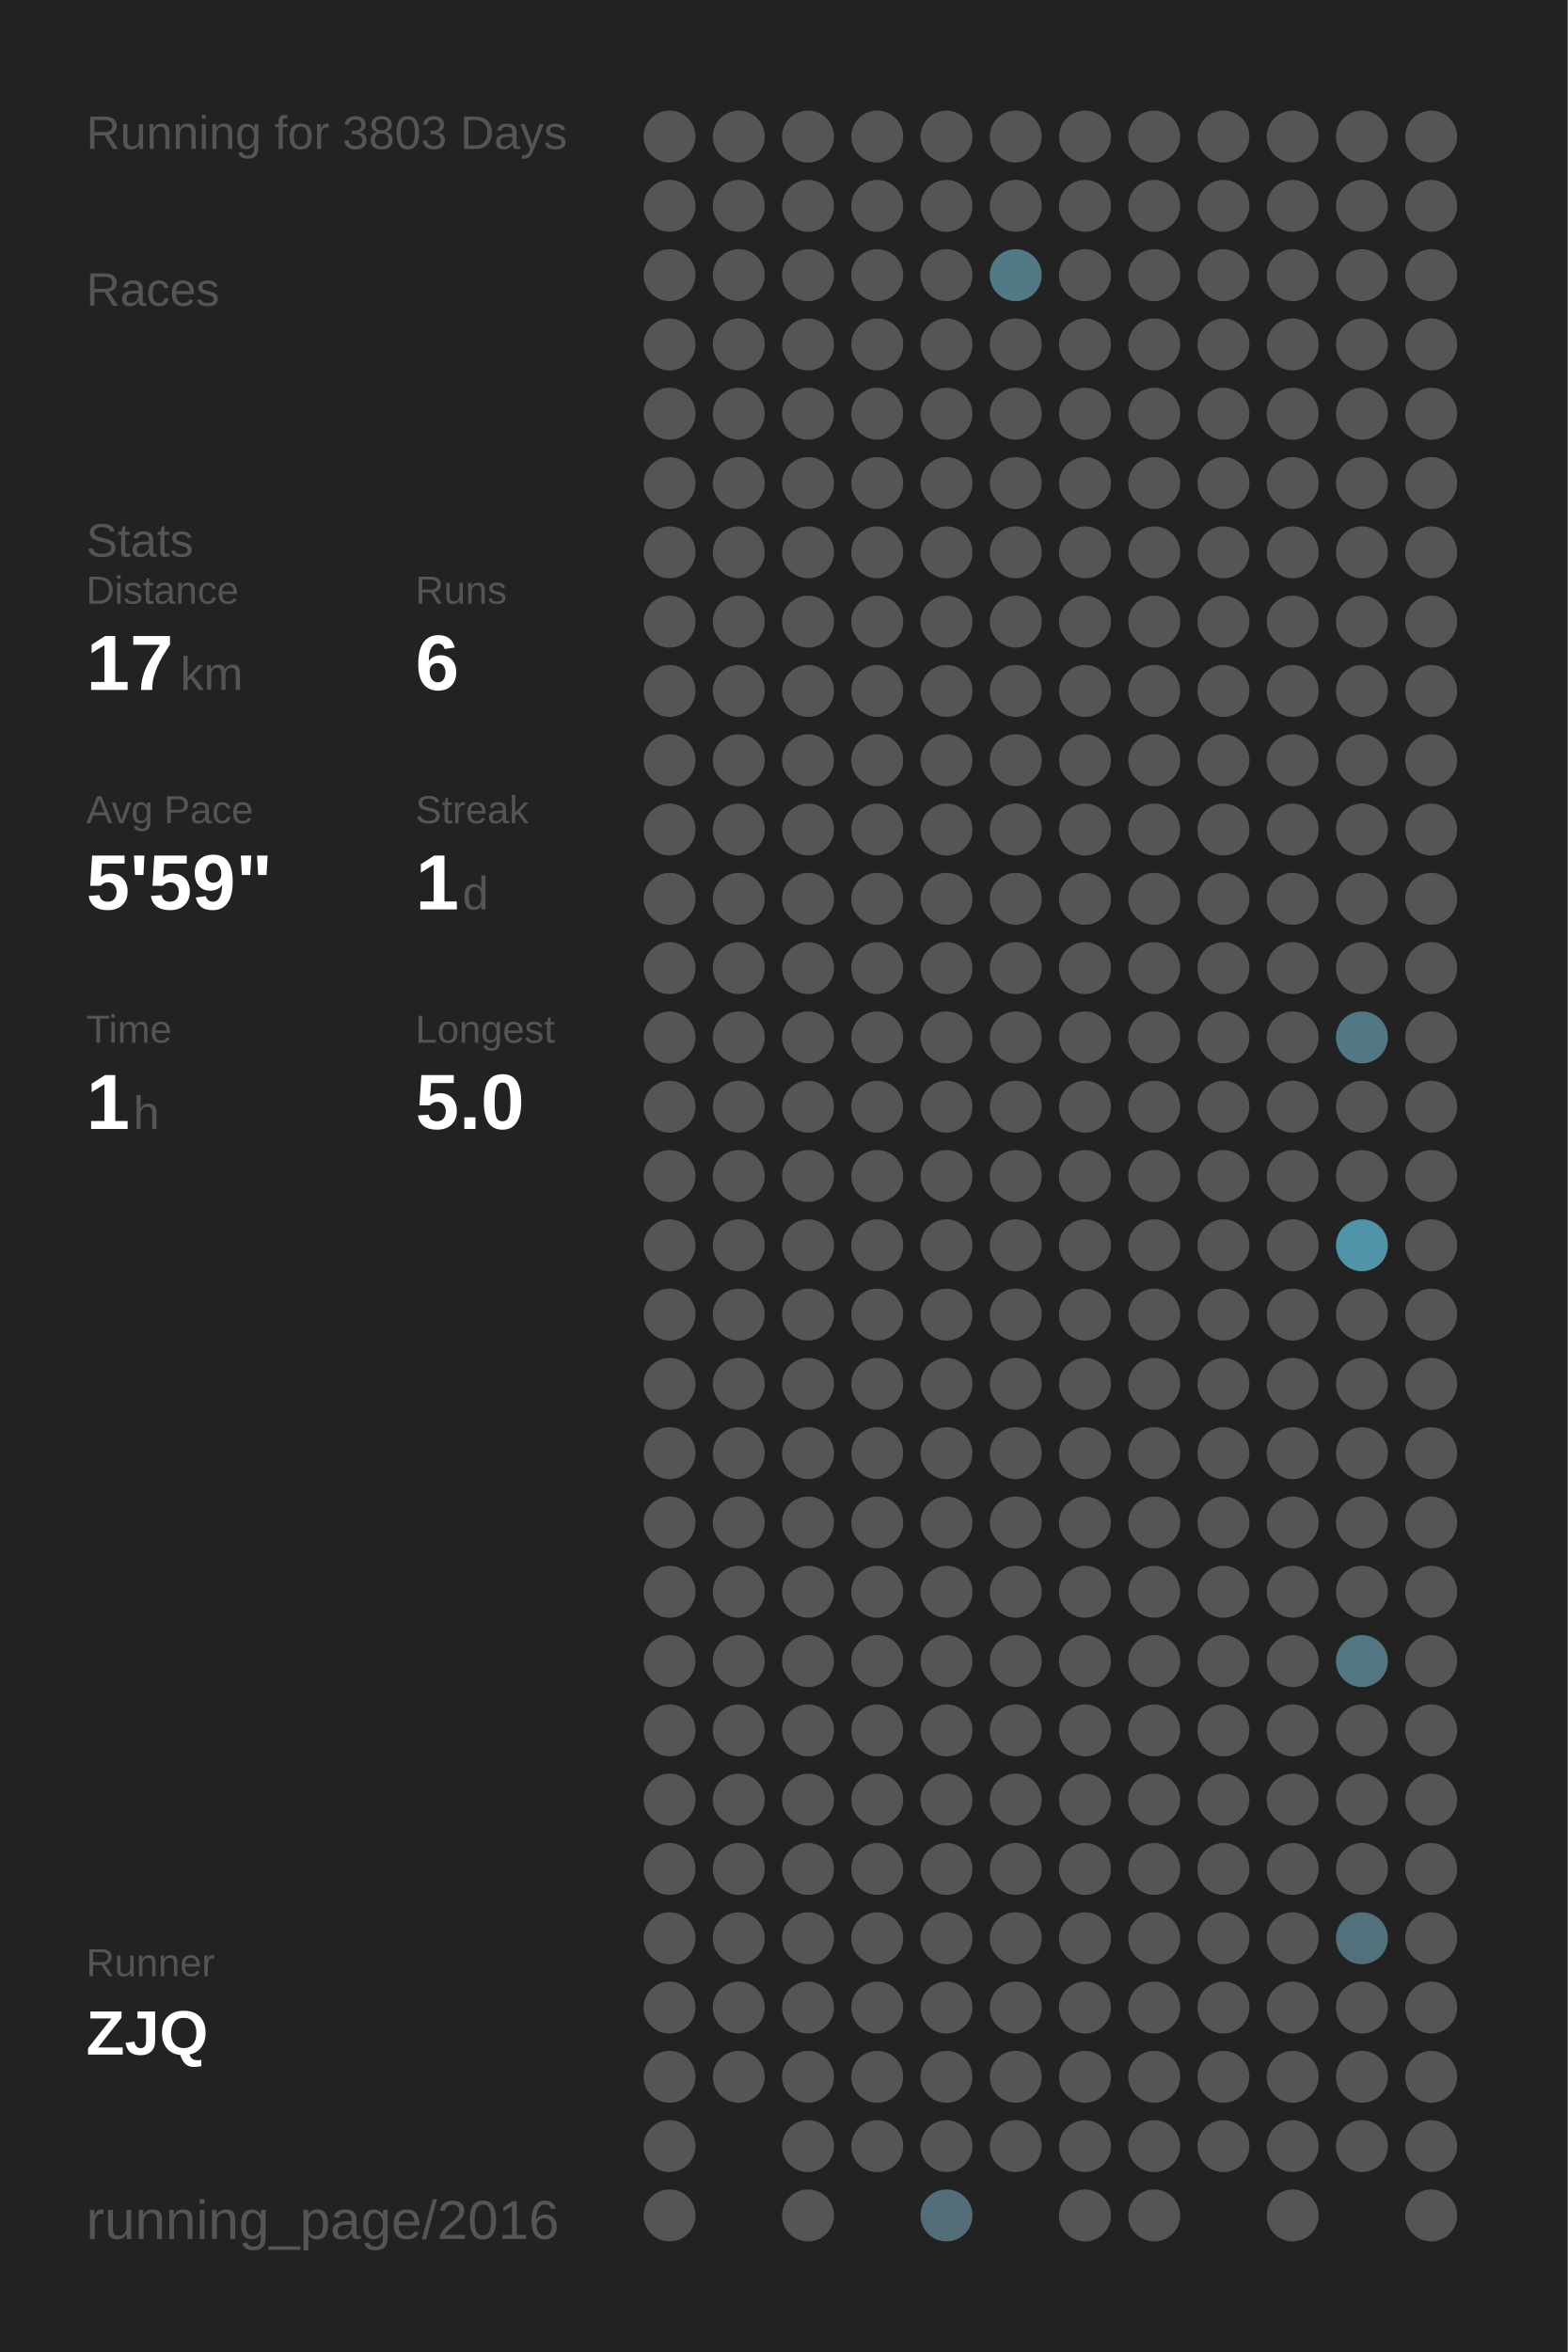
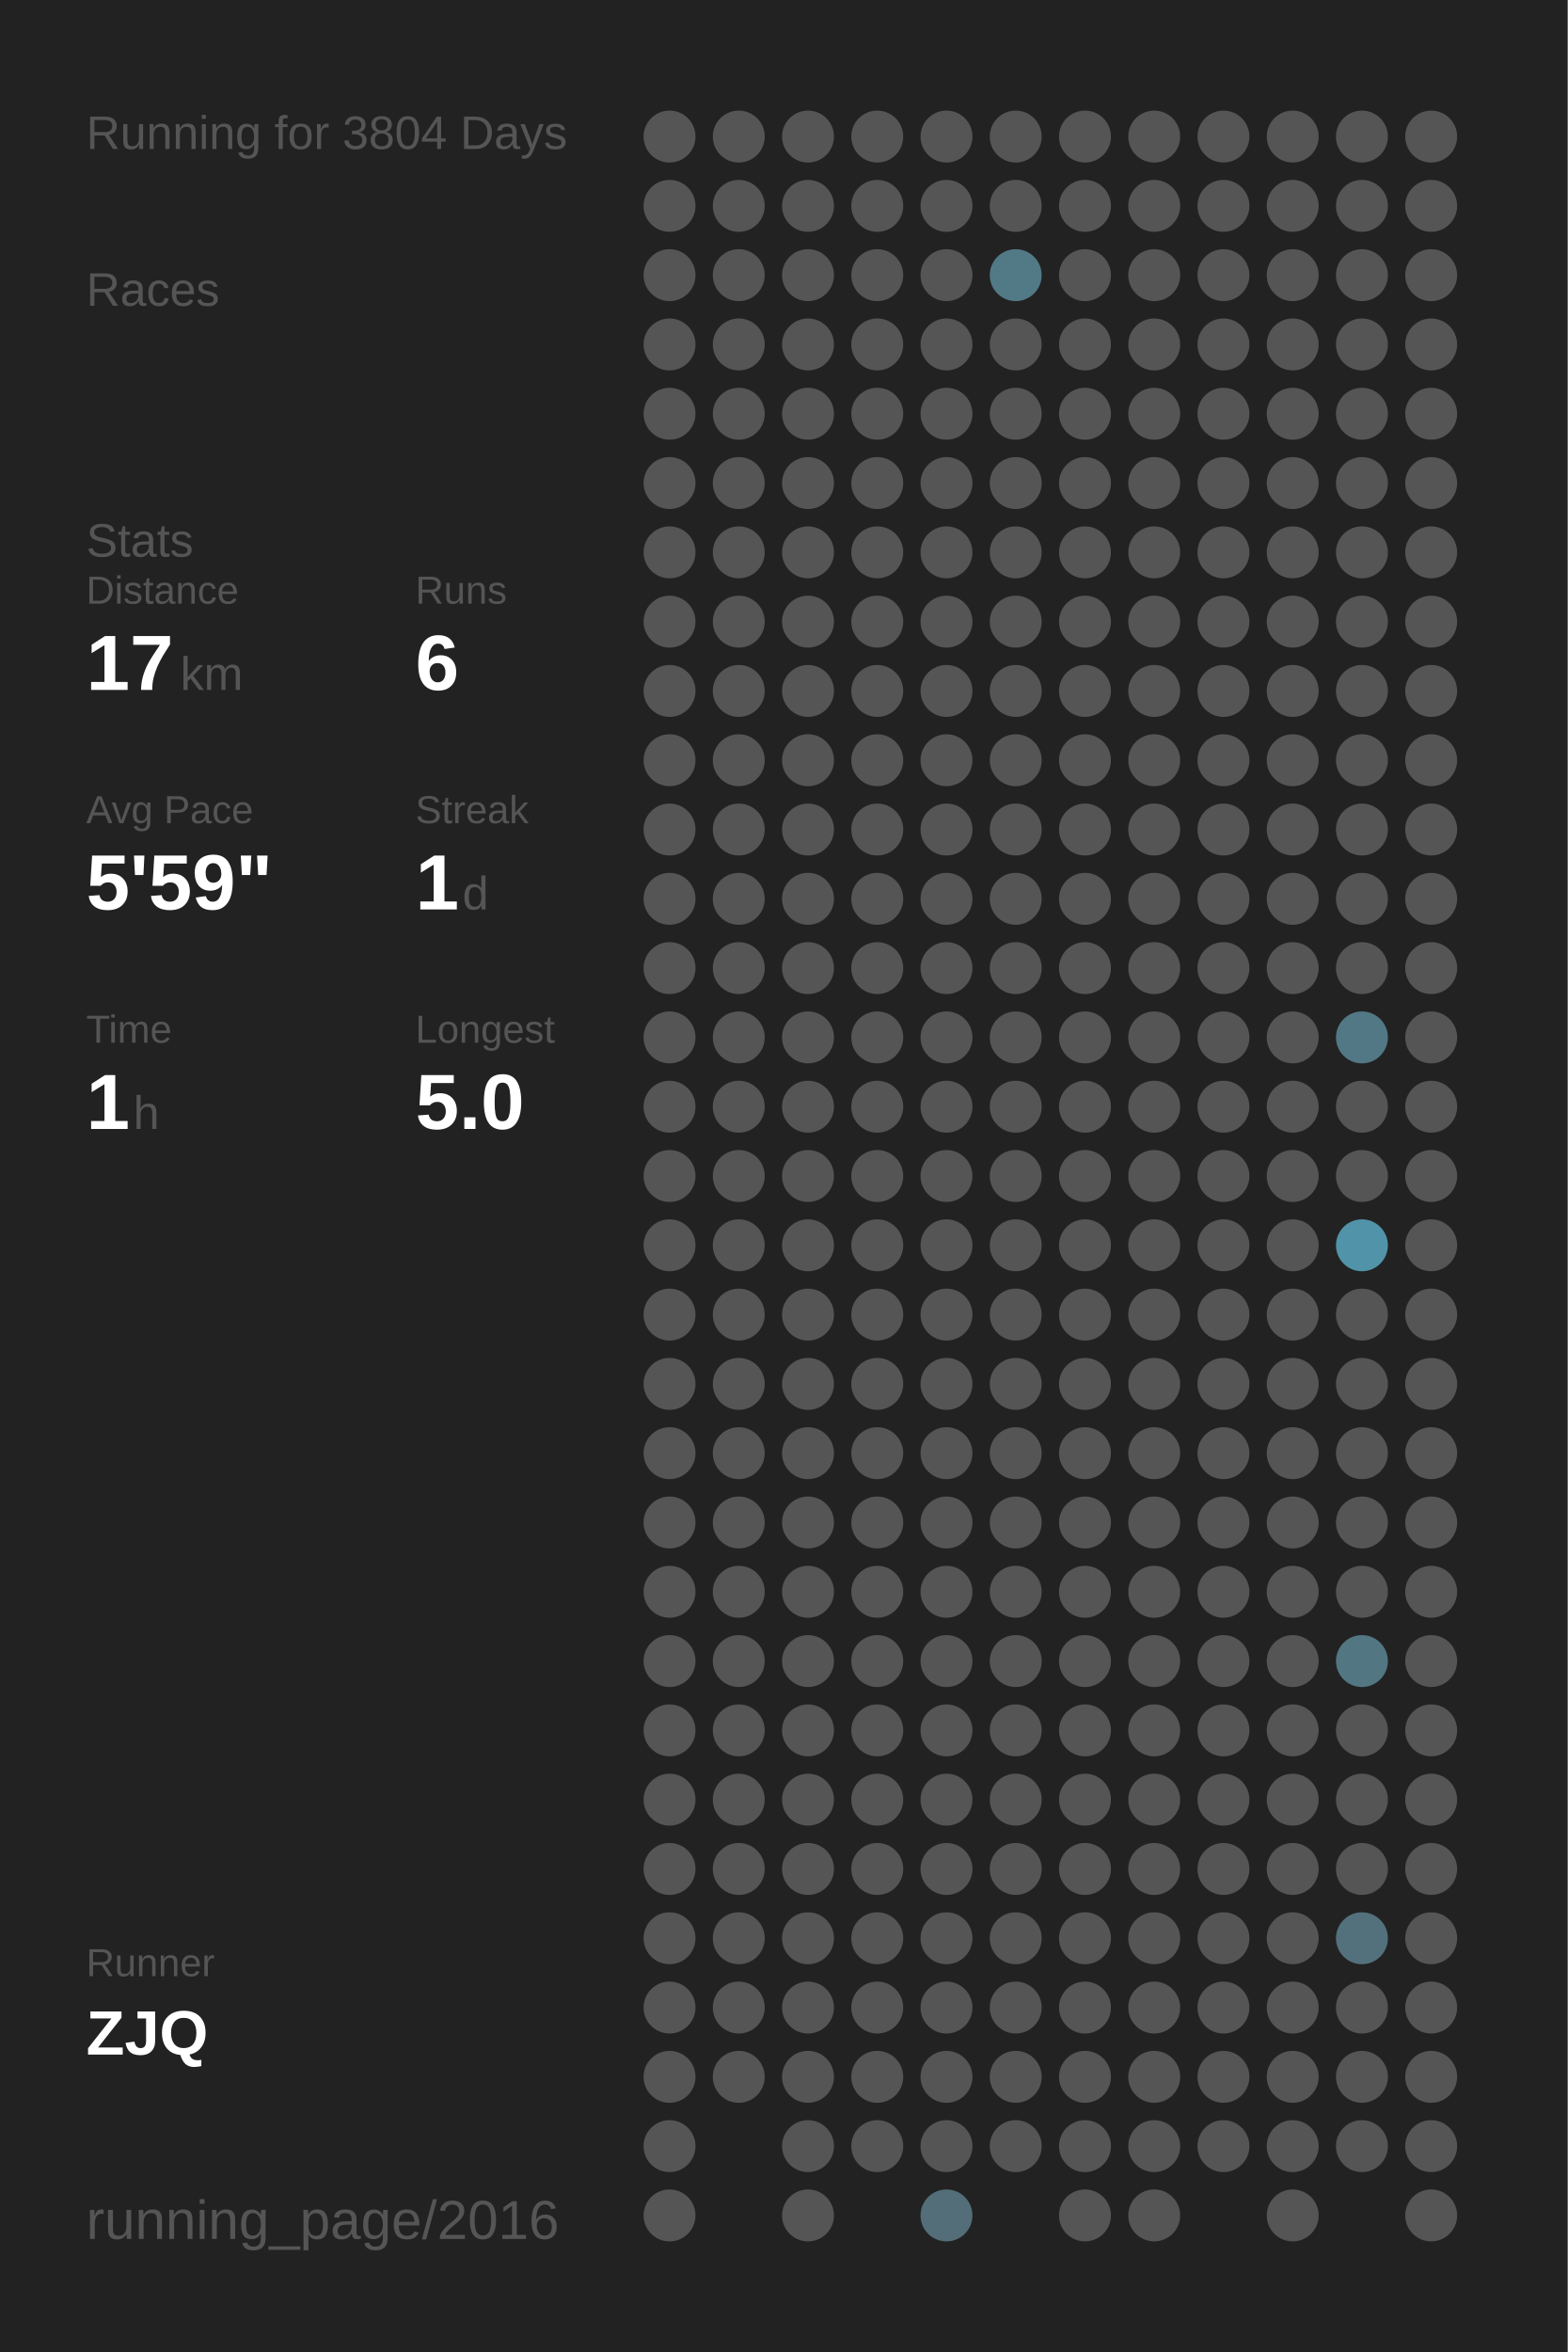
<svg xmlns="http://www.w3.org/2000/svg" baseProfile="full" height="300mm" version="1.1" viewBox="0,0,200,300" width="200mm">
  <defs />
  <rect fill="#222222" height="300" width="200" x="0" y="0" />
-   <text fill="#555555" style="font-size:6px; font-family:Arial;" x="11" y="19">Running for 3803 Days</text>
+   <text fill="#555555" style="font-size:6px; font-family:Arial;" x="11" y="19">Running for 3804 Days</text>
  <text fill="#555555" style="font-size:6px; font-family:Arial;" x="11" y="39">Races</text>
  <text fill="#555555" style="font-size:6px; font-family:Arial;" x="11" y="71">Stats</text>
  <text fill="#555555" style="font-size:5px; font-family:Arial;" x="11" y="77">Distance</text>
  <text fill="#FFFFFF" style="font-size:10px; font-family:Arial; font-weight:bold;" x="11" y="88">17</text>
  <text fill="#555555" style="font-size:6px; font-family:Arial;" x="23" y="88">km</text>
  <text fill="#555555" style="font-size:5px; font-family:Arial;" x="53" y="77">Runs</text>
  <text fill="#FFFFFF" style="font-size:10px; font-family:Arial; font-weight:bold;" x="53" y="88">6</text>
  <text fill="#555555" style="font-size:5px; font-family:Arial;" x="11" y="105">Avg Pace</text>
  <text fill="#FFFFFF" style="font-size:10px; font-family:Arial; font-weight:bold;" x="11" y="116">5'59"</text>
  <text fill="#555555" style="font-size:5px; font-family:Arial;" x="53" y="105">Streak</text>
  <text fill="#FFFFFF" style="font-size:10px; font-family:Arial; font-weight:bold;" x="53" y="116">1</text>
  <text fill="#555555" style="font-size:6px; font-family:Arial;" x="59" y="116">d</text>
  <text fill="#555555" style="font-size:5px; font-family:Arial;" x="11" y="133">Time</text>
  <text fill="#FFFFFF" style="font-size:10px; font-family:Arial; font-weight:bold;" x="11" y="144">1</text>
  <text fill="#555555" style="font-size:6px; font-family:Arial;" x="17" y="144">h</text>
  <text fill="#555555" style="font-size:5px; font-family:Arial;" x="53" y="133">Longest</text>
  <text fill="#FFFFFF" style="font-size:10px; font-family:Arial; font-weight:bold;" x="53" y="144">5.0</text>
  <text fill="#555555" style="font-size:5px; font-family:Arial;" x="11" y="252.065">Runner</text>
  <text fill="#FFFFFF" style="font-size:8px; font-family:Arial; font-weight:bold;" x="11" y="262.065">ZJQ</text>
  <text fill="#555555" style="font-size:7px; font-family:Arial;" x="11" y="285.581">running_page/2016</text>
  <circle cx="85.417" cy="17.419" fill="#555555" r="3.312" />
  <circle cx="85.417" cy="26.258" fill="#555555" r="3.312" />
  <circle cx="85.417" cy="35.097" fill="#555555" r="3.312" />
  <circle cx="85.417" cy="43.935" fill="#555555" r="3.312" />
  <circle cx="85.417" cy="52.774" fill="#555555" r="3.312" />
  <circle cx="85.417" cy="61.613" fill="#555555" r="3.312" />
  <circle cx="85.417" cy="70.452" fill="#555555" r="3.312" />
  <circle cx="85.417" cy="79.29" fill="#555555" r="3.312" />
  <circle cx="85.417" cy="88.129" fill="#555555" r="3.312" />
  <circle cx="85.417" cy="96.968" fill="#555555" r="3.312" />
  <circle cx="85.417" cy="105.806" fill="#555555" r="3.312" />
  <circle cx="85.417" cy="114.645" fill="#555555" r="3.312" />
  <circle cx="85.417" cy="123.484" fill="#555555" r="3.312" />
  <circle cx="85.417" cy="132.323" fill="#555555" r="3.312" />
  <circle cx="85.417" cy="141.161" fill="#555555" r="3.312" />
  <circle cx="85.417" cy="150" fill="#555555" r="3.312" />
  <circle cx="85.417" cy="158.839" fill="#555555" r="3.312" />
  <circle cx="85.417" cy="167.677" fill="#555555" r="3.312" />
  <circle cx="85.417" cy="176.516" fill="#555555" r="3.312" />
  <circle cx="85.417" cy="185.355" fill="#555555" r="3.312" />
  <circle cx="85.417" cy="194.194" fill="#555555" r="3.312" />
  <circle cx="85.417" cy="203.032" fill="#555555" r="3.312" />
  <circle cx="85.417" cy="211.871" fill="#555555" r="3.312" />
  <circle cx="85.417" cy="220.71" fill="#555555" r="3.312" />
  <circle cx="85.417" cy="229.548" fill="#555555" r="3.312" />
  <circle cx="85.417" cy="238.387" fill="#555555" r="3.312" />
  <circle cx="85.417" cy="247.226" fill="#555555" r="3.312" />
  <circle cx="85.417" cy="256.065" fill="#555555" r="3.312" />
  <circle cx="85.417" cy="264.903" fill="#555555" r="3.312" />
  <circle cx="85.417" cy="273.742" fill="#555555" r="3.312" />
  <circle cx="85.417" cy="282.581" fill="#555555" r="3.312" />
  <circle cx="94.25" cy="17.419" fill="#555555" r="3.312" />
  <circle cx="94.25" cy="26.258" fill="#555555" r="3.312" />
  <circle cx="94.25" cy="35.097" fill="#555555" r="3.312" />
  <circle cx="94.25" cy="43.935" fill="#555555" r="3.312" />
  <circle cx="94.25" cy="52.774" fill="#555555" r="3.312" />
  <circle cx="94.25" cy="61.613" fill="#555555" r="3.312" />
  <circle cx="94.25" cy="70.452" fill="#555555" r="3.312" />
  <circle cx="94.25" cy="79.29" fill="#555555" r="3.312" />
  <circle cx="94.25" cy="88.129" fill="#555555" r="3.312" />
  <circle cx="94.25" cy="96.968" fill="#555555" r="3.312" />
  <circle cx="94.25" cy="105.806" fill="#555555" r="3.312" />
  <circle cx="94.25" cy="114.645" fill="#555555" r="3.312" />
  <circle cx="94.25" cy="123.484" fill="#555555" r="3.312" />
  <circle cx="94.25" cy="132.323" fill="#555555" r="3.312" />
  <circle cx="94.25" cy="141.161" fill="#555555" r="3.312" />
  <circle cx="94.25" cy="150" fill="#555555" r="3.312" />
  <circle cx="94.25" cy="158.839" fill="#555555" r="3.312" />
  <circle cx="94.25" cy="167.677" fill="#555555" r="3.312" />
  <circle cx="94.25" cy="176.516" fill="#555555" r="3.312" />
  <circle cx="94.25" cy="185.355" fill="#555555" r="3.312" />
  <circle cx="94.25" cy="194.194" fill="#555555" r="3.312" />
  <circle cx="94.25" cy="203.032" fill="#555555" r="3.312" />
  <circle cx="94.25" cy="211.871" fill="#555555" r="3.312" />
  <circle cx="94.25" cy="220.71" fill="#555555" r="3.312" />
  <circle cx="94.25" cy="229.548" fill="#555555" r="3.312" />
  <circle cx="94.25" cy="238.387" fill="#555555" r="3.312" />
  <circle cx="94.25" cy="247.226" fill="#555555" r="3.312" />
  <circle cx="94.25" cy="256.065" fill="#555555" r="3.312" />
  <circle cx="94.25" cy="264.903" fill="#555555" r="3.312" />
  <circle cx="103.083" cy="17.419" fill="#555555" r="3.312" />
  <circle cx="103.083" cy="26.258" fill="#555555" r="3.312" />
  <circle cx="103.083" cy="35.097" fill="#555555" r="3.312" />
  <circle cx="103.083" cy="43.935" fill="#555555" r="3.312" />
  <circle cx="103.083" cy="52.774" fill="#555555" r="3.312" />
  <circle cx="103.083" cy="61.613" fill="#555555" r="3.312" />
  <circle cx="103.083" cy="70.452" fill="#555555" r="3.312" />
  <circle cx="103.083" cy="79.29" fill="#555555" r="3.312" />
  <circle cx="103.083" cy="88.129" fill="#555555" r="3.312" />
  <circle cx="103.083" cy="96.968" fill="#555555" r="3.312" />
  <circle cx="103.083" cy="105.806" fill="#555555" r="3.312" />
  <circle cx="103.083" cy="114.645" fill="#555555" r="3.312" />
  <circle cx="103.083" cy="123.484" fill="#555555" r="3.312" />
  <circle cx="103.083" cy="132.323" fill="#555555" r="3.312" />
  <circle cx="103.083" cy="141.161" fill="#555555" r="3.312" />
  <circle cx="103.083" cy="150" fill="#555555" r="3.312" />
  <circle cx="103.083" cy="158.839" fill="#555555" r="3.312" />
  <circle cx="103.083" cy="167.677" fill="#555555" r="3.312" />
  <circle cx="103.083" cy="176.516" fill="#555555" r="3.312" />
  <circle cx="103.083" cy="185.355" fill="#555555" r="3.312" />
  <circle cx="103.083" cy="194.194" fill="#555555" r="3.312" />
  <circle cx="103.083" cy="203.032" fill="#555555" r="3.312" />
  <circle cx="103.083" cy="211.871" fill="#555555" r="3.312" />
  <circle cx="103.083" cy="220.71" fill="#555555" r="3.312" />
  <circle cx="103.083" cy="229.548" fill="#555555" r="3.312" />
  <circle cx="103.083" cy="238.387" fill="#555555" r="3.312" />
  <circle cx="103.083" cy="247.226" fill="#555555" r="3.312" />
  <circle cx="103.083" cy="256.065" fill="#555555" r="3.312" />
  <circle cx="103.083" cy="264.903" fill="#555555" r="3.312" />
  <circle cx="103.083" cy="273.742" fill="#555555" r="3.312" />
  <circle cx="103.083" cy="282.581" fill="#555555" r="3.312" />
  <circle cx="111.917" cy="17.419" fill="#555555" r="3.312" />
  <circle cx="111.917" cy="26.258" fill="#555555" r="3.312" />
  <circle cx="111.917" cy="35.097" fill="#555555" r="3.312" />
  <circle cx="111.917" cy="43.935" fill="#555555" r="3.312" />
  <circle cx="111.917" cy="52.774" fill="#555555" r="3.312" />
  <circle cx="111.917" cy="61.613" fill="#555555" r="3.312" />
  <circle cx="111.917" cy="70.452" fill="#555555" r="3.312" />
  <circle cx="111.917" cy="79.29" fill="#555555" r="3.312" />
  <circle cx="111.917" cy="88.129" fill="#555555" r="3.312" />
  <circle cx="111.917" cy="96.968" fill="#555555" r="3.312" />
  <circle cx="111.917" cy="105.806" fill="#555555" r="3.312" />
  <circle cx="111.917" cy="114.645" fill="#555555" r="3.312" />
  <circle cx="111.917" cy="123.484" fill="#555555" r="3.312" />
  <circle cx="111.917" cy="132.323" fill="#555555" r="3.312" />
  <circle cx="111.917" cy="141.161" fill="#555555" r="3.312" />
  <circle cx="111.917" cy="150" fill="#555555" r="3.312" />
  <circle cx="111.917" cy="158.839" fill="#555555" r="3.312" />
  <circle cx="111.917" cy="167.677" fill="#555555" r="3.312" />
  <circle cx="111.917" cy="176.516" fill="#555555" r="3.312" />
  <circle cx="111.917" cy="185.355" fill="#555555" r="3.312" />
  <circle cx="111.917" cy="194.194" fill="#555555" r="3.312" />
  <circle cx="111.917" cy="203.032" fill="#555555" r="3.312" />
  <circle cx="111.917" cy="211.871" fill="#555555" r="3.312" />
  <circle cx="111.917" cy="220.71" fill="#555555" r="3.312" />
  <circle cx="111.917" cy="229.548" fill="#555555" r="3.312" />
  <circle cx="111.917" cy="238.387" fill="#555555" r="3.312" />
  <circle cx="111.917" cy="247.226" fill="#555555" r="3.312" />
  <circle cx="111.917" cy="256.065" fill="#555555" r="3.312" />
  <circle cx="111.917" cy="264.903" fill="#555555" r="3.312" />
  <circle cx="111.917" cy="273.742" fill="#555555" r="3.312" />
  <circle cx="120.75" cy="17.419" fill="#555555" r="3.312" />
  <circle cx="120.75" cy="26.258" fill="#555555" r="3.312" />
  <circle cx="120.75" cy="35.097" fill="#555555" r="3.312" />
  <circle cx="120.75" cy="43.935" fill="#555555" r="3.312" />
  <circle cx="120.75" cy="52.774" fill="#555555" r="3.312" />
  <circle cx="120.75" cy="61.613" fill="#555555" r="3.312" />
  <circle cx="120.75" cy="70.452" fill="#555555" r="3.312" />
  <circle cx="120.75" cy="79.29" fill="#555555" r="3.312" />
  <circle cx="120.75" cy="88.129" fill="#555555" r="3.312" />
  <circle cx="120.75" cy="96.968" fill="#555555" r="3.312" />
  <circle cx="120.75" cy="105.806" fill="#555555" r="3.312" />
  <circle cx="120.75" cy="114.645" fill="#555555" r="3.312" />
  <circle cx="120.75" cy="123.484" fill="#555555" r="3.312" />
  <circle cx="120.75" cy="132.323" fill="#555555" r="3.312" />
  <circle cx="120.75" cy="141.161" fill="#555555" r="3.312" />
  <circle cx="120.75" cy="150" fill="#555555" r="3.312" />
  <circle cx="120.75" cy="158.839" fill="#555555" r="3.312" />
  <circle cx="120.75" cy="167.677" fill="#555555" r="3.312" />
  <circle cx="120.75" cy="176.516" fill="#555555" r="3.312" />
  <circle cx="120.75" cy="185.355" fill="#555555" r="3.312" />
  <circle cx="120.75" cy="194.194" fill="#555555" r="3.312" />
  <circle cx="120.75" cy="203.032" fill="#555555" r="3.312" />
  <circle cx="120.75" cy="211.871" fill="#555555" r="3.312" />
  <circle cx="120.75" cy="220.71" fill="#555555" r="3.312" />
  <circle cx="120.75" cy="229.548" fill="#555555" r="3.312" />
  <circle cx="120.75" cy="238.387" fill="#555555" r="3.312" />
  <circle cx="120.75" cy="247.226" fill="#555555" r="3.312" />
  <circle cx="120.75" cy="256.065" fill="#555555" r="3.312" />
  <circle cx="120.75" cy="264.903" fill="#555555" r="3.312" />
  <circle cx="120.75" cy="273.742" fill="#555555" r="3.312" />
  <circle cx="120.75" cy="282.581" fill="#536e78" r="3.312" />
  <circle cx="129.583" cy="17.419" fill="#555555" r="3.312" />
  <circle cx="129.583" cy="26.258" fill="#555555" r="3.312" />
  <circle cx="129.583" cy="35.097" fill="#527986" r="3.312" />
  <circle cx="129.583" cy="43.935" fill="#555555" r="3.312" />
  <circle cx="129.583" cy="52.774" fill="#555555" r="3.312" />
  <circle cx="129.583" cy="61.613" fill="#555555" r="3.312" />
  <circle cx="129.583" cy="70.452" fill="#555555" r="3.312" />
  <circle cx="129.583" cy="79.29" fill="#555555" r="3.312" />
  <circle cx="129.583" cy="88.129" fill="#555555" r="3.312" />
  <circle cx="129.583" cy="96.968" fill="#555555" r="3.312" />
  <circle cx="129.583" cy="105.806" fill="#555555" r="3.312" />
  <circle cx="129.583" cy="114.645" fill="#555555" r="3.312" />
  <circle cx="129.583" cy="123.484" fill="#555555" r="3.312" />
  <circle cx="129.583" cy="132.323" fill="#555555" r="3.312" />
  <circle cx="129.583" cy="141.161" fill="#555555" r="3.312" />
  <circle cx="129.583" cy="150" fill="#555555" r="3.312" />
  <circle cx="129.583" cy="158.839" fill="#555555" r="3.312" />
  <circle cx="129.583" cy="167.677" fill="#555555" r="3.312" />
  <circle cx="129.583" cy="176.516" fill="#555555" r="3.312" />
  <circle cx="129.583" cy="185.355" fill="#555555" r="3.312" />
  <circle cx="129.583" cy="194.194" fill="#555555" r="3.312" />
  <circle cx="129.583" cy="203.032" fill="#555555" r="3.312" />
  <circle cx="129.583" cy="211.871" fill="#555555" r="3.312" />
  <circle cx="129.583" cy="220.71" fill="#555555" r="3.312" />
  <circle cx="129.583" cy="229.548" fill="#555555" r="3.312" />
  <circle cx="129.583" cy="238.387" fill="#555555" r="3.312" />
  <circle cx="129.583" cy="247.226" fill="#555555" r="3.312" />
  <circle cx="129.583" cy="256.065" fill="#555555" r="3.312" />
  <circle cx="129.583" cy="264.903" fill="#555555" r="3.312" />
  <circle cx="129.583" cy="273.742" fill="#555555" r="3.312" />
  <circle cx="138.417" cy="17.419" fill="#555555" r="3.312" />
  <circle cx="138.417" cy="26.258" fill="#555555" r="3.312" />
  <circle cx="138.417" cy="35.097" fill="#555555" r="3.312" />
  <circle cx="138.417" cy="43.935" fill="#555555" r="3.312" />
  <circle cx="138.417" cy="52.774" fill="#555555" r="3.312" />
  <circle cx="138.417" cy="61.613" fill="#555555" r="3.312" />
  <circle cx="138.417" cy="70.452" fill="#555555" r="3.312" />
  <circle cx="138.417" cy="79.29" fill="#555555" r="3.312" />
  <circle cx="138.417" cy="88.129" fill="#555555" r="3.312" />
  <circle cx="138.417" cy="96.968" fill="#555555" r="3.312" />
  <circle cx="138.417" cy="105.806" fill="#555555" r="3.312" />
  <circle cx="138.417" cy="114.645" fill="#555555" r="3.312" />
  <circle cx="138.417" cy="123.484" fill="#555555" r="3.312" />
  <circle cx="138.417" cy="132.323" fill="#555555" r="3.312" />
  <circle cx="138.417" cy="141.161" fill="#555555" r="3.312" />
  <circle cx="138.417" cy="150" fill="#555555" r="3.312" />
  <circle cx="138.417" cy="158.839" fill="#555555" r="3.312" />
  <circle cx="138.417" cy="167.677" fill="#555555" r="3.312" />
  <circle cx="138.417" cy="176.516" fill="#555555" r="3.312" />
  <circle cx="138.417" cy="185.355" fill="#555555" r="3.312" />
  <circle cx="138.417" cy="194.194" fill="#555555" r="3.312" />
  <circle cx="138.417" cy="203.032" fill="#555555" r="3.312" />
  <circle cx="138.417" cy="211.871" fill="#555555" r="3.312" />
  <circle cx="138.417" cy="220.71" fill="#555555" r="3.312" />
  <circle cx="138.417" cy="229.548" fill="#555555" r="3.312" />
  <circle cx="138.417" cy="238.387" fill="#555555" r="3.312" />
  <circle cx="138.417" cy="247.226" fill="#555555" r="3.312" />
  <circle cx="138.417" cy="256.065" fill="#555555" r="3.312" />
  <circle cx="138.417" cy="264.903" fill="#555555" r="3.312" />
  <circle cx="138.417" cy="273.742" fill="#555555" r="3.312" />
  <circle cx="138.417" cy="282.581" fill="#555555" r="3.312" />
  <circle cx="147.25" cy="17.419" fill="#555555" r="3.312" />
  <circle cx="147.25" cy="26.258" fill="#555555" r="3.312" />
  <circle cx="147.25" cy="35.097" fill="#555555" r="3.312" />
  <circle cx="147.25" cy="43.935" fill="#555555" r="3.312" />
  <circle cx="147.25" cy="52.774" fill="#555555" r="3.312" />
  <circle cx="147.25" cy="61.613" fill="#555555" r="3.312" />
  <circle cx="147.25" cy="70.452" fill="#555555" r="3.312" />
  <circle cx="147.25" cy="79.29" fill="#555555" r="3.312" />
  <circle cx="147.25" cy="88.129" fill="#555555" r="3.312" />
  <circle cx="147.25" cy="96.968" fill="#555555" r="3.312" />
  <circle cx="147.25" cy="105.806" fill="#555555" r="3.312" />
  <circle cx="147.25" cy="114.645" fill="#555555" r="3.312" />
  <circle cx="147.25" cy="123.484" fill="#555555" r="3.312" />
  <circle cx="147.25" cy="132.323" fill="#555555" r="3.312" />
  <circle cx="147.25" cy="141.161" fill="#555555" r="3.312" />
  <circle cx="147.25" cy="150" fill="#555555" r="3.312" />
  <circle cx="147.25" cy="158.839" fill="#555555" r="3.312" />
  <circle cx="147.25" cy="167.677" fill="#555555" r="3.312" />
  <circle cx="147.25" cy="176.516" fill="#555555" r="3.312" />
  <circle cx="147.25" cy="185.355" fill="#555555" r="3.312" />
  <circle cx="147.25" cy="194.194" fill="#555555" r="3.312" />
  <circle cx="147.25" cy="203.032" fill="#555555" r="3.312" />
  <circle cx="147.25" cy="211.871" fill="#555555" r="3.312" />
  <circle cx="147.25" cy="220.71" fill="#555555" r="3.312" />
  <circle cx="147.25" cy="229.548" fill="#555555" r="3.312" />
  <circle cx="147.25" cy="238.387" fill="#555555" r="3.312" />
  <circle cx="147.25" cy="247.226" fill="#555555" r="3.312" />
  <circle cx="147.25" cy="256.065" fill="#555555" r="3.312" />
  <circle cx="147.25" cy="264.903" fill="#555555" r="3.312" />
  <circle cx="147.25" cy="273.742" fill="#555555" r="3.312" />
  <circle cx="147.25" cy="282.581" fill="#555555" r="3.312" />
  <circle cx="156.083" cy="17.419" fill="#555555" r="3.312" />
  <circle cx="156.083" cy="26.258" fill="#555555" r="3.312" />
  <circle cx="156.083" cy="35.097" fill="#555555" r="3.312" />
  <circle cx="156.083" cy="43.935" fill="#555555" r="3.312" />
  <circle cx="156.083" cy="52.774" fill="#555555" r="3.312" />
  <circle cx="156.083" cy="61.613" fill="#555555" r="3.312" />
  <circle cx="156.083" cy="70.452" fill="#555555" r="3.312" />
  <circle cx="156.083" cy="79.29" fill="#555555" r="3.312" />
  <circle cx="156.083" cy="88.129" fill="#555555" r="3.312" />
  <circle cx="156.083" cy="96.968" fill="#555555" r="3.312" />
  <circle cx="156.083" cy="105.806" fill="#555555" r="3.312" />
  <circle cx="156.083" cy="114.645" fill="#555555" r="3.312" />
  <circle cx="156.083" cy="123.484" fill="#555555" r="3.312" />
  <circle cx="156.083" cy="132.323" fill="#555555" r="3.312" />
  <circle cx="156.083" cy="141.161" fill="#555555" r="3.312" />
  <circle cx="156.083" cy="150" fill="#555555" r="3.312" />
  <circle cx="156.083" cy="158.839" fill="#555555" r="3.312" />
  <circle cx="156.083" cy="167.677" fill="#555555" r="3.312" />
  <circle cx="156.083" cy="176.516" fill="#555555" r="3.312" />
  <circle cx="156.083" cy="185.355" fill="#555555" r="3.312" />
  <circle cx="156.083" cy="194.194" fill="#555555" r="3.312" />
  <circle cx="156.083" cy="203.032" fill="#555555" r="3.312" />
  <circle cx="156.083" cy="211.871" fill="#555555" r="3.312" />
  <circle cx="156.083" cy="220.71" fill="#555555" r="3.312" />
  <circle cx="156.083" cy="229.548" fill="#555555" r="3.312" />
  <circle cx="156.083" cy="238.387" fill="#555555" r="3.312" />
  <circle cx="156.083" cy="247.226" fill="#555555" r="3.312" />
  <circle cx="156.083" cy="256.065" fill="#555555" r="3.312" />
  <circle cx="156.083" cy="264.903" fill="#555555" r="3.312" />
  <circle cx="156.083" cy="273.742" fill="#555555" r="3.312" />
  <circle cx="164.917" cy="17.419" fill="#555555" r="3.312" />
  <circle cx="164.917" cy="26.258" fill="#555555" r="3.312" />
  <circle cx="164.917" cy="35.097" fill="#555555" r="3.312" />
  <circle cx="164.917" cy="43.935" fill="#555555" r="3.312" />
  <circle cx="164.917" cy="52.774" fill="#555555" r="3.312" />
  <circle cx="164.917" cy="61.613" fill="#555555" r="3.312" />
  <circle cx="164.917" cy="70.452" fill="#555555" r="3.312" />
  <circle cx="164.917" cy="79.29" fill="#555555" r="3.312" />
  <circle cx="164.917" cy="88.129" fill="#555555" r="3.312" />
  <circle cx="164.917" cy="96.968" fill="#555555" r="3.312" />
  <circle cx="164.917" cy="105.806" fill="#555555" r="3.312" />
  <circle cx="164.917" cy="114.645" fill="#555555" r="3.312" />
  <circle cx="164.917" cy="123.484" fill="#555555" r="3.312" />
  <circle cx="164.917" cy="132.323" fill="#555555" r="3.312" />
  <circle cx="164.917" cy="141.161" fill="#555555" r="3.312" />
  <circle cx="164.917" cy="150" fill="#555555" r="3.312" />
  <circle cx="164.917" cy="158.839" fill="#555555" r="3.312" />
  <circle cx="164.917" cy="167.677" fill="#555555" r="3.312" />
  <circle cx="164.917" cy="176.516" fill="#555555" r="3.312" />
  <circle cx="164.917" cy="185.355" fill="#555555" r="3.312" />
  <circle cx="164.917" cy="194.194" fill="#555555" r="3.312" />
  <circle cx="164.917" cy="203.032" fill="#555555" r="3.312" />
  <circle cx="164.917" cy="211.871" fill="#555555" r="3.312" />
  <circle cx="164.917" cy="220.71" fill="#555555" r="3.312" />
  <circle cx="164.917" cy="229.548" fill="#555555" r="3.312" />
  <circle cx="164.917" cy="238.387" fill="#555555" r="3.312" />
  <circle cx="164.917" cy="247.226" fill="#555555" r="3.312" />
  <circle cx="164.917" cy="256.065" fill="#555555" r="3.312" />
  <circle cx="164.917" cy="264.903" fill="#555555" r="3.312" />
  <circle cx="164.917" cy="273.742" fill="#555555" r="3.312" />
  <circle cx="164.917" cy="282.581" fill="#555555" r="3.312" />
  <circle cx="173.75" cy="17.419" fill="#555555" r="3.312" />
  <circle cx="173.75" cy="26.258" fill="#555555" r="3.312" />
  <circle cx="173.75" cy="35.097" fill="#555555" r="3.312" />
  <circle cx="173.75" cy="43.935" fill="#555555" r="3.312" />
  <circle cx="173.75" cy="52.774" fill="#555555" r="3.312" />
  <circle cx="173.75" cy="61.613" fill="#555555" r="3.312" />
  <circle cx="173.75" cy="70.452" fill="#555555" r="3.312" />
  <circle cx="173.75" cy="79.29" fill="#555555" r="3.312" />
  <circle cx="173.75" cy="88.129" fill="#555555" r="3.312" />
  <circle cx="173.75" cy="96.968" fill="#555555" r="3.312" />
  <circle cx="173.75" cy="105.806" fill="#555555" r="3.312" />
  <circle cx="173.75" cy="114.645" fill="#555555" r="3.312" />
  <circle cx="173.75" cy="123.484" fill="#555555" r="3.312" />
  <circle cx="173.75" cy="132.323" fill="#527885" r="3.312" />
  <circle cx="173.75" cy="141.161" fill="#555555" r="3.312" />
  <circle cx="173.75" cy="150" fill="#555555" r="3.312" />
  <circle cx="173.75" cy="158.839" fill="#5193a9" r="3.312" />
  <circle cx="173.75" cy="167.677" fill="#555555" r="3.312" />
  <circle cx="173.75" cy="176.516" fill="#555555" r="3.312" />
  <circle cx="173.75" cy="185.355" fill="#555555" r="3.312" />
  <circle cx="173.75" cy="194.194" fill="#555555" r="3.312" />
  <circle cx="173.75" cy="203.032" fill="#555555" r="3.312" />
  <circle cx="173.75" cy="211.871" fill="#527682" r="3.312" />
  <circle cx="173.75" cy="220.71" fill="#555555" r="3.312" />
  <circle cx="173.75" cy="229.548" fill="#555555" r="3.312" />
  <circle cx="173.75" cy="238.387" fill="#555555" r="3.312" />
  <circle cx="173.75" cy="247.226" fill="#53717c" r="3.312" />
  <circle cx="173.75" cy="256.065" fill="#555555" r="3.312" />
  <circle cx="173.75" cy="264.903" fill="#555555" r="3.312" />
  <circle cx="173.75" cy="273.742" fill="#555555" r="3.312" />
  <circle cx="182.583" cy="17.419" fill="#555555" r="3.312" />
  <circle cx="182.583" cy="26.258" fill="#555555" r="3.312" />
  <circle cx="182.583" cy="35.097" fill="#555555" r="3.312" />
  <circle cx="182.583" cy="43.935" fill="#555555" r="3.312" />
  <circle cx="182.583" cy="52.774" fill="#555555" r="3.312" />
  <circle cx="182.583" cy="61.613" fill="#555555" r="3.312" />
  <circle cx="182.583" cy="70.452" fill="#555555" r="3.312" />
  <circle cx="182.583" cy="79.29" fill="#555555" r="3.312" />
  <circle cx="182.583" cy="88.129" fill="#555555" r="3.312" />
  <circle cx="182.583" cy="96.968" fill="#555555" r="3.312" />
  <circle cx="182.583" cy="105.806" fill="#555555" r="3.312" />
  <circle cx="182.583" cy="114.645" fill="#555555" r="3.312" />
  <circle cx="182.583" cy="123.484" fill="#555555" r="3.312" />
  <circle cx="182.583" cy="132.323" fill="#555555" r="3.312" />
  <circle cx="182.583" cy="141.161" fill="#555555" r="3.312" />
  <circle cx="182.583" cy="150" fill="#555555" r="3.312" />
  <circle cx="182.583" cy="158.839" fill="#555555" r="3.312" />
  <circle cx="182.583" cy="167.677" fill="#555555" r="3.312" />
  <circle cx="182.583" cy="176.516" fill="#555555" r="3.312" />
  <circle cx="182.583" cy="185.355" fill="#555555" r="3.312" />
  <circle cx="182.583" cy="194.194" fill="#555555" r="3.312" />
  <circle cx="182.583" cy="203.032" fill="#555555" r="3.312" />
  <circle cx="182.583" cy="211.871" fill="#555555" r="3.312" />
  <circle cx="182.583" cy="220.71" fill="#555555" r="3.312" />
  <circle cx="182.583" cy="229.548" fill="#555555" r="3.312" />
  <circle cx="182.583" cy="238.387" fill="#555555" r="3.312" />
  <circle cx="182.583" cy="247.226" fill="#555555" r="3.312" />
  <circle cx="182.583" cy="256.065" fill="#555555" r="3.312" />
  <circle cx="182.583" cy="264.903" fill="#555555" r="3.312" />
  <circle cx="182.583" cy="273.742" fill="#555555" r="3.312" />
  <circle cx="182.583" cy="282.581" fill="#555555" r="3.312" />
</svg>
